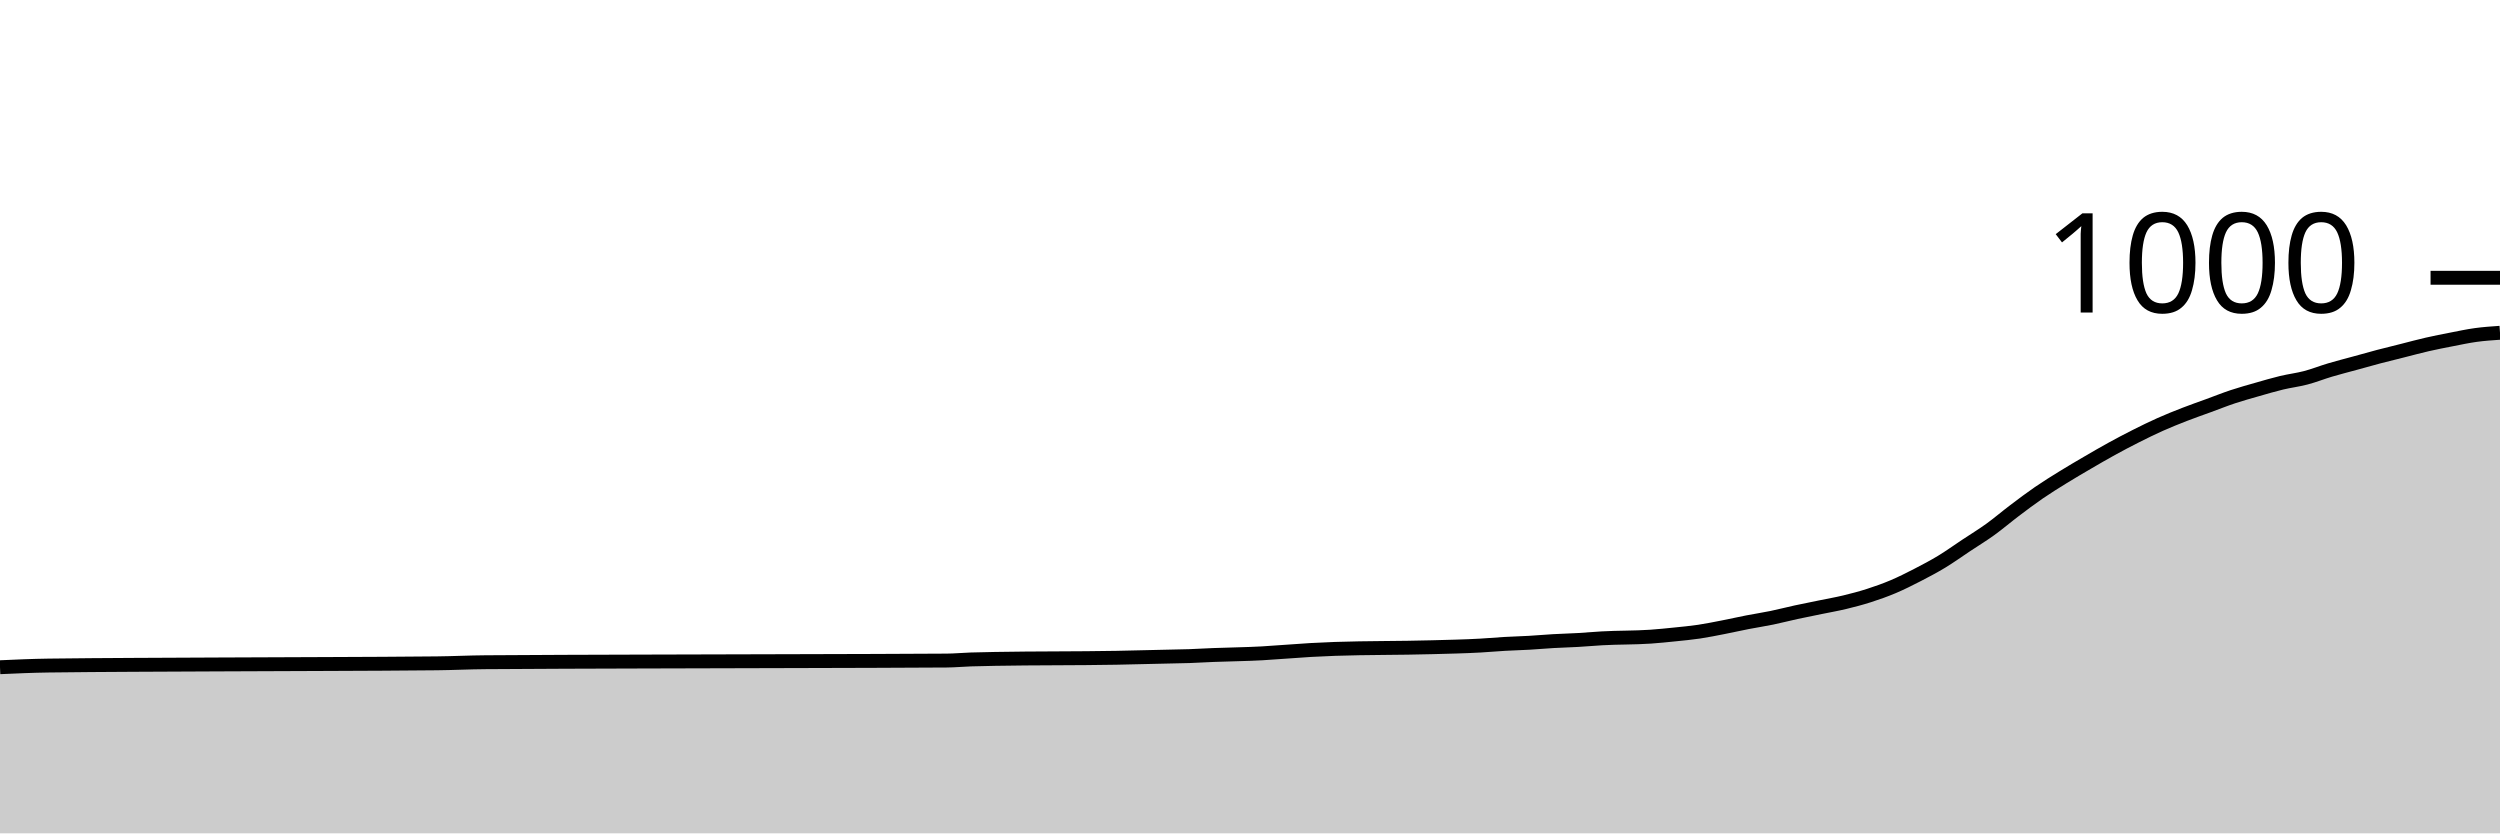
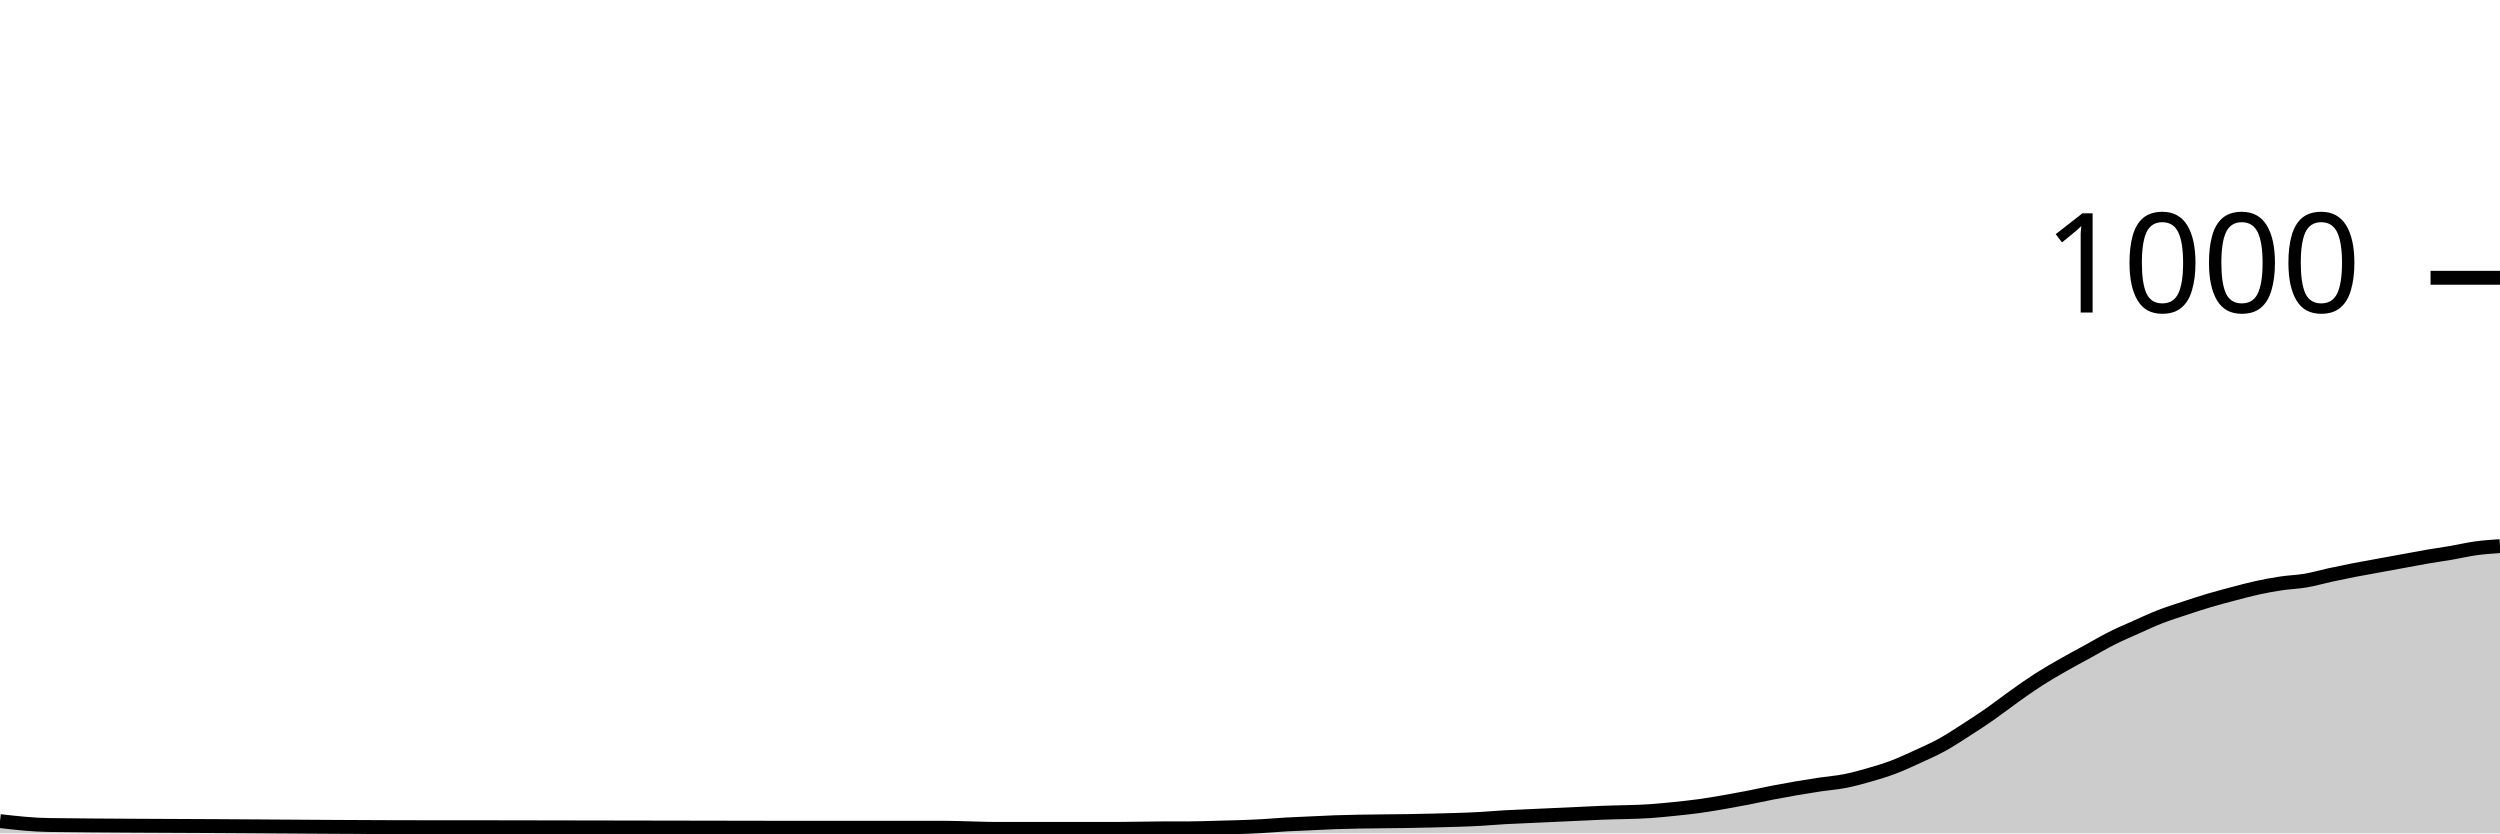
<svg xmlns="http://www.w3.org/2000/svg" viewBox="0 0 180 60">
  <g transform="translate(0,20)">
-     <path class="area" fill="rgba(0, 0, 0, 0.2)" d="M0,28.04C1.165,27.988,2.33,27.935,3.495,27.92C7.573,27.867,11.65,27.864,15.728,27.84C20.971,27.809,26.214,27.813,31.456,27.76C32.621,27.748,33.786,27.688,34.951,27.68C42.524,27.627,50.097,27.628,57.67,27.6C61.165,27.587,64.66,27.587,68.155,27.56C68.738,27.556,69.32,27.5,69.903,27.48C70.485,27.46,71.068,27.451,71.65,27.44C74.563,27.387,77.476,27.413,80.388,27.36C81.553,27.339,82.718,27.307,83.883,27.28C84.466,27.267,85.049,27.26,85.631,27.24C86.214,27.22,86.796,27.184,87.379,27.16C88.544,27.111,89.709,27.107,90.874,27.04C91.456,27.007,92.039,26.96,92.621,26.92C93.204,26.88,93.786,26.833,94.369,26.8C94.951,26.767,95.534,26.74,96.117,26.72C98.447,26.64,100.777,26.667,103.107,26.6C104.272,26.567,105.437,26.547,106.602,26.48C107.184,26.447,107.767,26.393,108.35,26.36C108.932,26.327,109.515,26.313,110.097,26.28C110.68,26.247,111.262,26.193,111.845,26.16C112.427,26.127,113.01,26.113,113.592,26.08C114.175,26.047,114.757,25.993,115.34,25.96C116.505,25.893,117.67,25.92,118.835,25.84C119.417,25.8,120,25.74,120.583,25.68C121.165,25.62,121.748,25.567,122.33,25.48C122.913,25.393,123.495,25.273,124.078,25.16C124.66,25.047,125.243,24.913,125.825,24.8C126.408,24.687,126.99,24.6,127.573,24.48C128.155,24.36,128.738,24.207,129.32,24.08C129.903,23.953,130.485,23.84,131.068,23.72C131.65,23.6,132.233,23.5,132.816,23.36C133.398,23.22,133.981,23.067,134.563,22.88C135.146,22.693,135.728,22.487,136.311,22.24C136.893,21.993,137.476,21.7,138.058,21.4C138.641,21.1,139.223,20.793,139.806,20.44C140.388,20.087,140.971,19.667,141.553,19.28C142.136,18.893,142.718,18.54,143.301,18.12C143.883,17.7,144.466,17.2,145.049,16.76C145.631,16.32,146.214,15.88,146.796,15.48C147.379,15.08,147.961,14.72,148.544,14.36C149.126,14,149.709,13.66,150.291,13.32C150.874,12.98,151.456,12.64,152.039,12.32C152.621,12,153.204,11.693,153.786,11.4C154.369,11.107,154.951,10.82,155.534,10.56C156.117,10.3,156.699,10.067,157.282,9.84C157.864,9.613,158.447,9.413,159.029,9.2C159.612,8.987,160.194,8.753,160.777,8.56C161.359,8.367,161.942,8.207,162.524,8.04C163.107,7.873,163.689,7.7,164.272,7.56C164.854,7.42,165.437,7.353,166.019,7.2C166.602,7.047,167.184,6.813,167.767,6.64C168.35,6.467,168.932,6.32,169.515,6.16C170.097,6,170.68,5.833,171.262,5.68C171.845,5.527,172.427,5.387,173.01,5.24C173.592,5.093,174.175,4.933,174.757,4.8C175.34,4.667,175.922,4.553,176.505,4.44C177.087,4.327,177.67,4.2,178.252,4.12C178.835,4.04,179.417,4,180,3.96L180,40C179.417,40,178.835,40,178.252,40C177.67,40,177.087,40,176.505,40C175.922,40,175.34,40,174.757,40C174.175,40,173.592,40,173.01,40C172.427,40,171.845,40,171.262,40C170.68,40,170.097,40,169.515,40C168.932,40,168.35,40,167.767,40C167.184,40,166.602,40,166.019,40C165.437,40,164.854,40,164.272,40C163.689,40,163.107,40,162.524,40C161.942,40,161.359,40,160.777,40C160.194,40,159.612,40,159.029,40C158.447,40,157.864,40,157.282,40C156.699,40,156.117,40,155.534,40C154.951,40,154.369,40,153.786,40C153.204,40,152.621,40,152.039,40C151.456,40,150.874,40,150.291,40C149.709,40,149.126,40,148.544,40C147.961,40,147.379,40,146.796,40C146.214,40,145.631,40,145.049,40C144.466,40,143.883,40,143.301,40C142.718,40,142.136,40,141.553,40C140.971,40,140.388,40,139.806,40C139.223,40,138.641,40,138.058,40C137.476,40,136.893,40,136.311,40C135.728,40,135.146,40,134.563,40C133.981,40,133.398,40,132.816,40C132.233,40,131.65,40,131.068,40C130.485,40,129.903,40,129.32,40C128.738,40,128.155,40,127.573,40C126.99,40,126.408,40,125.825,40C125.243,40,124.66,40,124.078,40C123.495,40,122.913,40,122.33,40C121.748,40,121.165,40,120.583,40C120,40,119.417,40,118.835,40C117.67,40,116.505,40,115.34,40C114.757,40,114.175,40,113.592,40C113.01,40,112.427,40,111.845,40C111.262,40,110.68,40,110.097,40C109.515,40,108.932,40,108.35,40C107.767,40,107.184,40,106.602,40C105.437,40,104.272,40,103.107,40C100.777,40,98.447,40,96.117,40C95.534,40,94.951,40,94.369,40C93.786,40,93.204,40,92.621,40C92.039,40,91.456,40,90.874,40C89.709,40,88.544,40,87.379,40C86.796,40,86.214,40,85.631,40C85.049,40,84.466,40,83.883,40C82.718,40,81.553,40,80.388,40C77.476,40,74.563,40,71.65,40C71.068,40,70.485,40,69.903,40C69.32,40,68.738,40,68.155,40C64.66,40,61.165,40,57.67,40C50.097,40,42.524,40,34.951,40C33.786,40,32.621,40,31.456,40C26.214,40,20.971,40,15.728,40C11.65,40,7.573,40,3.495,40C2.33,40,1.165,40,0,40Z" />
-     <path class="line" stroke="black" fill="none" d="M0,28.04C1.165,27.988,2.33,27.935,3.495,27.92C7.573,27.867,11.65,27.864,15.728,27.84C20.971,27.809,26.214,27.813,31.456,27.76C32.621,27.748,33.786,27.688,34.951,27.68C42.524,27.627,50.097,27.628,57.67,27.6C61.165,27.587,64.66,27.587,68.155,27.56C68.738,27.556,69.32,27.5,69.903,27.48C70.485,27.46,71.068,27.451,71.65,27.44C74.563,27.387,77.476,27.413,80.388,27.36C81.553,27.339,82.718,27.307,83.883,27.28C84.466,27.267,85.049,27.26,85.631,27.24C86.214,27.22,86.796,27.184,87.379,27.16C88.544,27.111,89.709,27.107,90.874,27.04C91.456,27.007,92.039,26.96,92.621,26.92C93.204,26.88,93.786,26.833,94.369,26.8C94.951,26.767,95.534,26.74,96.117,26.72C98.447,26.64,100.777,26.667,103.107,26.6C104.272,26.567,105.437,26.547,106.602,26.48C107.184,26.447,107.767,26.393,108.35,26.36C108.932,26.327,109.515,26.313,110.097,26.28C110.68,26.247,111.262,26.193,111.845,26.16C112.427,26.127,113.01,26.113,113.592,26.08C114.175,26.047,114.757,25.993,115.34,25.96C116.505,25.893,117.67,25.92,118.835,25.84C119.417,25.8,120,25.74,120.583,25.68C121.165,25.62,121.748,25.567,122.33,25.48C122.913,25.393,123.495,25.273,124.078,25.16C124.66,25.047,125.243,24.913,125.825,24.8C126.408,24.687,126.99,24.6,127.573,24.48C128.155,24.36,128.738,24.207,129.32,24.08C129.903,23.953,130.485,23.84,131.068,23.72C131.65,23.6,132.233,23.5,132.816,23.36C133.398,23.22,133.981,23.067,134.563,22.88C135.146,22.693,135.728,22.487,136.311,22.24C136.893,21.993,137.476,21.7,138.058,21.4C138.641,21.1,139.223,20.793,139.806,20.44C140.388,20.087,140.971,19.667,141.553,19.28C142.136,18.893,142.718,18.54,143.301,18.12C143.883,17.7,144.466,17.2,145.049,16.76C145.631,16.32,146.214,15.88,146.796,15.48C147.379,15.08,147.961,14.72,148.544,14.36C149.126,14,149.709,13.66,150.291,13.32C150.874,12.98,151.456,12.64,152.039,12.32C152.621,12,153.204,11.693,153.786,11.4C154.369,11.107,154.951,10.82,155.534,10.56C156.117,10.3,156.699,10.067,157.282,9.84C157.864,9.613,158.447,9.413,159.029,9.2C159.612,8.987,160.194,8.753,160.777,8.56C161.359,8.367,161.942,8.207,162.524,8.04C163.107,7.873,163.689,7.7,164.272,7.56C164.854,7.42,165.437,7.353,166.019,7.2C166.602,7.047,167.184,6.813,167.767,6.64C168.35,6.467,168.932,6.32,169.515,6.16C170.097,6,170.68,5.833,171.262,5.68C171.845,5.527,172.427,5.387,173.01,5.24C173.592,5.093,174.175,4.933,174.757,4.8C175.34,4.667,175.922,4.553,176.505,4.44C177.087,4.327,177.67,4.2,178.252,4.12C178.835,4.04,179.417,4,180,3.96" />
+     <path class="area" fill="rgba(0, 0, 0, 0.2)" d="M0,39.12C1.165,39.252,2.33,39.385,3.495,39.4C7.573,39.453,11.65,39.456,15.728,39.48C20.971,39.511,26.214,39.56,31.456,39.56C32.621,39.56,33.786,39.56,34.951,39.56C42.524,39.56,50.097,39.6,57.67,39.6C61.165,39.6,64.66,39.6,68.155,39.6C68.738,39.6,69.32,39.627,69.903,39.64C70.485,39.653,71.068,39.68,71.65,39.68C74.563,39.68,77.476,39.68,80.388,39.68C81.553,39.68,82.718,39.64,83.883,39.64C84.466,39.64,85.049,39.64,85.631,39.64C86.214,39.64,86.796,39.616,87.379,39.6C88.544,39.569,89.709,39.547,90.874,39.48C91.456,39.447,92.039,39.393,92.621,39.36C93.204,39.327,93.786,39.307,94.369,39.28C94.951,39.253,95.534,39.22,96.117,39.2C98.447,39.12,100.777,39.147,103.107,39.08C104.272,39.047,105.437,39.027,106.602,38.96C107.184,38.927,107.767,38.873,108.35,38.84C108.932,38.807,109.515,38.787,110.097,38.76C110.68,38.733,111.262,38.707,111.845,38.68C112.427,38.653,113.01,38.627,113.592,38.6C114.175,38.573,114.757,38.544,115.34,38.52C116.505,38.471,117.67,38.48,118.835,38.4C119.417,38.36,120,38.3,120.583,38.24C121.165,38.18,121.748,38.12,122.33,38.04C122.913,37.96,123.495,37.86,124.078,37.76C124.66,37.66,125.243,37.553,125.825,37.44C126.408,37.327,126.99,37.193,127.573,37.08C128.155,36.967,128.738,36.86,129.32,36.76C129.903,36.66,130.485,36.567,131.068,36.48C131.65,36.393,132.233,36.353,132.816,36.24C133.398,36.127,133.981,35.967,134.563,35.8C135.146,35.633,135.728,35.46,136.311,35.24C136.893,35.02,137.476,34.747,138.058,34.48C138.641,34.213,139.223,33.96,139.806,33.64C140.388,33.32,140.971,32.933,141.553,32.56C142.136,32.187,142.718,31.807,143.301,31.4C143.883,30.993,144.466,30.533,145.049,30.12C145.631,29.707,146.214,29.293,146.796,28.92C147.379,28.547,147.961,28.213,148.544,27.88C149.126,27.547,149.709,27.24,150.291,26.92C150.874,26.6,151.456,26.253,152.039,25.96C152.621,25.667,153.204,25.42,153.786,25.16C154.369,24.9,154.951,24.627,155.534,24.4C156.117,24.173,156.699,23.993,157.282,23.8C157.864,23.607,158.447,23.413,159.029,23.24C159.612,23.067,160.194,22.913,160.777,22.76C161.359,22.607,161.942,22.447,162.524,22.32C163.107,22.193,163.689,22.087,164.272,22C164.854,21.913,165.437,21.9,166.019,21.8C166.602,21.7,167.184,21.527,167.767,21.4C168.35,21.273,168.932,21.153,169.515,21.04C170.097,20.927,170.68,20.827,171.262,20.72C171.845,20.613,172.427,20.507,173.01,20.4C173.592,20.293,174.175,20.18,174.757,20.08C175.34,19.98,175.922,19.9,176.505,19.8C177.087,19.7,177.67,19.56,178.252,19.48C178.835,19.4,179.417,19.36,180,19.32L180,40C179.417,40,178.835,40,178.252,40C177.67,40,177.087,40,176.505,40C175.922,40,175.34,40,174.757,40C174.175,40,173.592,40,173.01,40C172.427,40,171.845,40,171.262,40C170.68,40,170.097,40,169.515,40C168.932,40,168.35,40,167.767,40C167.184,40,166.602,40,166.019,40C165.437,40,164.854,40,164.272,40C163.689,40,163.107,40,162.524,40C161.942,40,161.359,40,160.777,40C160.194,40,159.612,40,159.029,40C158.447,40,157.864,40,157.282,40C156.699,40,156.117,40,155.534,40C154.951,40,154.369,40,153.786,40C153.204,40,152.621,40,152.039,40C151.456,40,150.874,40,150.291,40C149.709,40,149.126,40,148.544,40C147.961,40,147.379,40,146.796,40C146.214,40,145.631,40,145.049,40C144.466,40,143.883,40,143.301,40C142.718,40,142.136,40,141.553,40C140.971,40,140.388,40,139.806,40C139.223,40,138.641,40,138.058,40C137.476,40,136.893,40,136.311,40C135.728,40,135.146,40,134.563,40C133.981,40,133.398,40,132.816,40C132.233,40,131.65,40,131.068,40C130.485,40,129.903,40,129.32,40C128.738,40,128.155,40,127.573,40C126.99,40,126.408,40,125.825,40C125.243,40,124.66,40,124.078,40C123.495,40,122.913,40,122.33,40C121.748,40,121.165,40,120.583,40C120,40,119.417,40,118.835,40C117.67,40,116.505,40,115.34,40C114.757,40,114.175,40,113.592,40C113.01,40,112.427,40,111.845,40C111.262,40,110.68,40,110.097,40C109.515,40,108.932,40,108.35,40C107.767,40,107.184,40,106.602,40C105.437,40,104.272,40,103.107,40C100.777,40,98.447,40,96.117,40C95.534,40,94.951,40,94.369,40C93.786,40,93.204,40,92.621,40C92.039,40,91.456,40,90.874,40C89.709,40,88.544,40,87.379,40C86.796,40,86.214,40,85.631,40C85.049,40,84.466,40,83.883,40C82.718,40,81.553,40,80.388,40C77.476,40,74.563,40,71.65,40C71.068,40,70.485,40,69.903,40C69.32,40,68.738,40,68.155,40C64.66,40,61.165,40,57.67,40C50.097,40,42.524,40,34.951,40C33.786,40,32.621,40,31.456,40C26.214,40,20.971,40,15.728,40C11.65,40,7.573,40,3.495,40C2.33,40,1.165,40,0,40Z" />
+     <path class="line" stroke="black" fill="none" d="M0,39.12C1.165,39.252,2.33,39.385,3.495,39.4C7.573,39.453,11.65,39.456,15.728,39.48C20.971,39.511,26.214,39.56,31.456,39.56C32.621,39.56,33.786,39.56,34.951,39.56C42.524,39.56,50.097,39.6,57.67,39.6C61.165,39.6,64.66,39.6,68.155,39.6C68.738,39.6,69.32,39.627,69.903,39.64C70.485,39.653,71.068,39.68,71.65,39.68C74.563,39.68,77.476,39.68,80.388,39.68C81.553,39.68,82.718,39.64,83.883,39.64C84.466,39.64,85.049,39.64,85.631,39.64C86.214,39.64,86.796,39.616,87.379,39.6C88.544,39.569,89.709,39.547,90.874,39.48C91.456,39.447,92.039,39.393,92.621,39.36C93.204,39.327,93.786,39.307,94.369,39.28C94.951,39.253,95.534,39.22,96.117,39.2C98.447,39.12,100.777,39.147,103.107,39.08C104.272,39.047,105.437,39.027,106.602,38.96C107.184,38.927,107.767,38.873,108.35,38.84C108.932,38.807,109.515,38.787,110.097,38.76C110.68,38.733,111.262,38.707,111.845,38.68C112.427,38.653,113.01,38.627,113.592,38.6C114.175,38.573,114.757,38.544,115.34,38.52C116.505,38.471,117.67,38.48,118.835,38.4C119.417,38.36,120,38.3,120.583,38.24C121.165,38.18,121.748,38.12,122.33,38.04C122.913,37.96,123.495,37.86,124.078,37.76C124.66,37.66,125.243,37.553,125.825,37.44C126.408,37.327,126.99,37.193,127.573,37.08C128.155,36.967,128.738,36.86,129.32,36.76C129.903,36.66,130.485,36.567,131.068,36.48C131.65,36.393,132.233,36.353,132.816,36.24C133.398,36.127,133.981,35.967,134.563,35.8C135.146,35.633,135.728,35.46,136.311,35.24C136.893,35.02,137.476,34.747,138.058,34.48C138.641,34.213,139.223,33.96,139.806,33.64C140.388,33.32,140.971,32.933,141.553,32.56C142.136,32.187,142.718,31.807,143.301,31.4C143.883,30.993,144.466,30.533,145.049,30.12C145.631,29.707,146.214,29.293,146.796,28.92C147.379,28.547,147.961,28.213,148.544,27.88C149.126,27.547,149.709,27.24,150.291,26.92C150.874,26.6,151.456,26.253,152.039,25.96C152.621,25.667,153.204,25.42,153.786,25.16C154.369,24.9,154.951,24.627,155.534,24.4C156.117,24.173,156.699,23.993,157.282,23.8C157.864,23.607,158.447,23.413,159.029,23.24C159.612,23.067,160.194,22.913,160.777,22.76C161.359,22.607,161.942,22.447,162.524,22.32C163.107,22.193,163.689,22.087,164.272,22C164.854,21.913,165.437,21.9,166.019,21.8C166.602,21.7,167.184,21.527,167.767,21.4C168.35,21.273,168.932,21.153,169.515,21.04C170.097,20.927,170.68,20.827,171.262,20.72C171.845,20.613,172.427,20.507,173.01,20.4C173.592,20.293,174.175,20.18,174.757,20.08C175.34,19.98,175.922,19.9,176.505,19.8C177.087,19.7,177.67,19.56,178.252,19.48C178.835,19.4,179.417,19.36,180,19.32" />
    <path class="axis-ceiling" stroke-width="1" stroke="black" fill="none" d="M175,0L180,0" />
    <text class="axis-ceiling-label" font-family="sans-serif" text-anchor="end" font-size="10px" x="170" y="2.5">1000</text>
  </g>
</svg>
